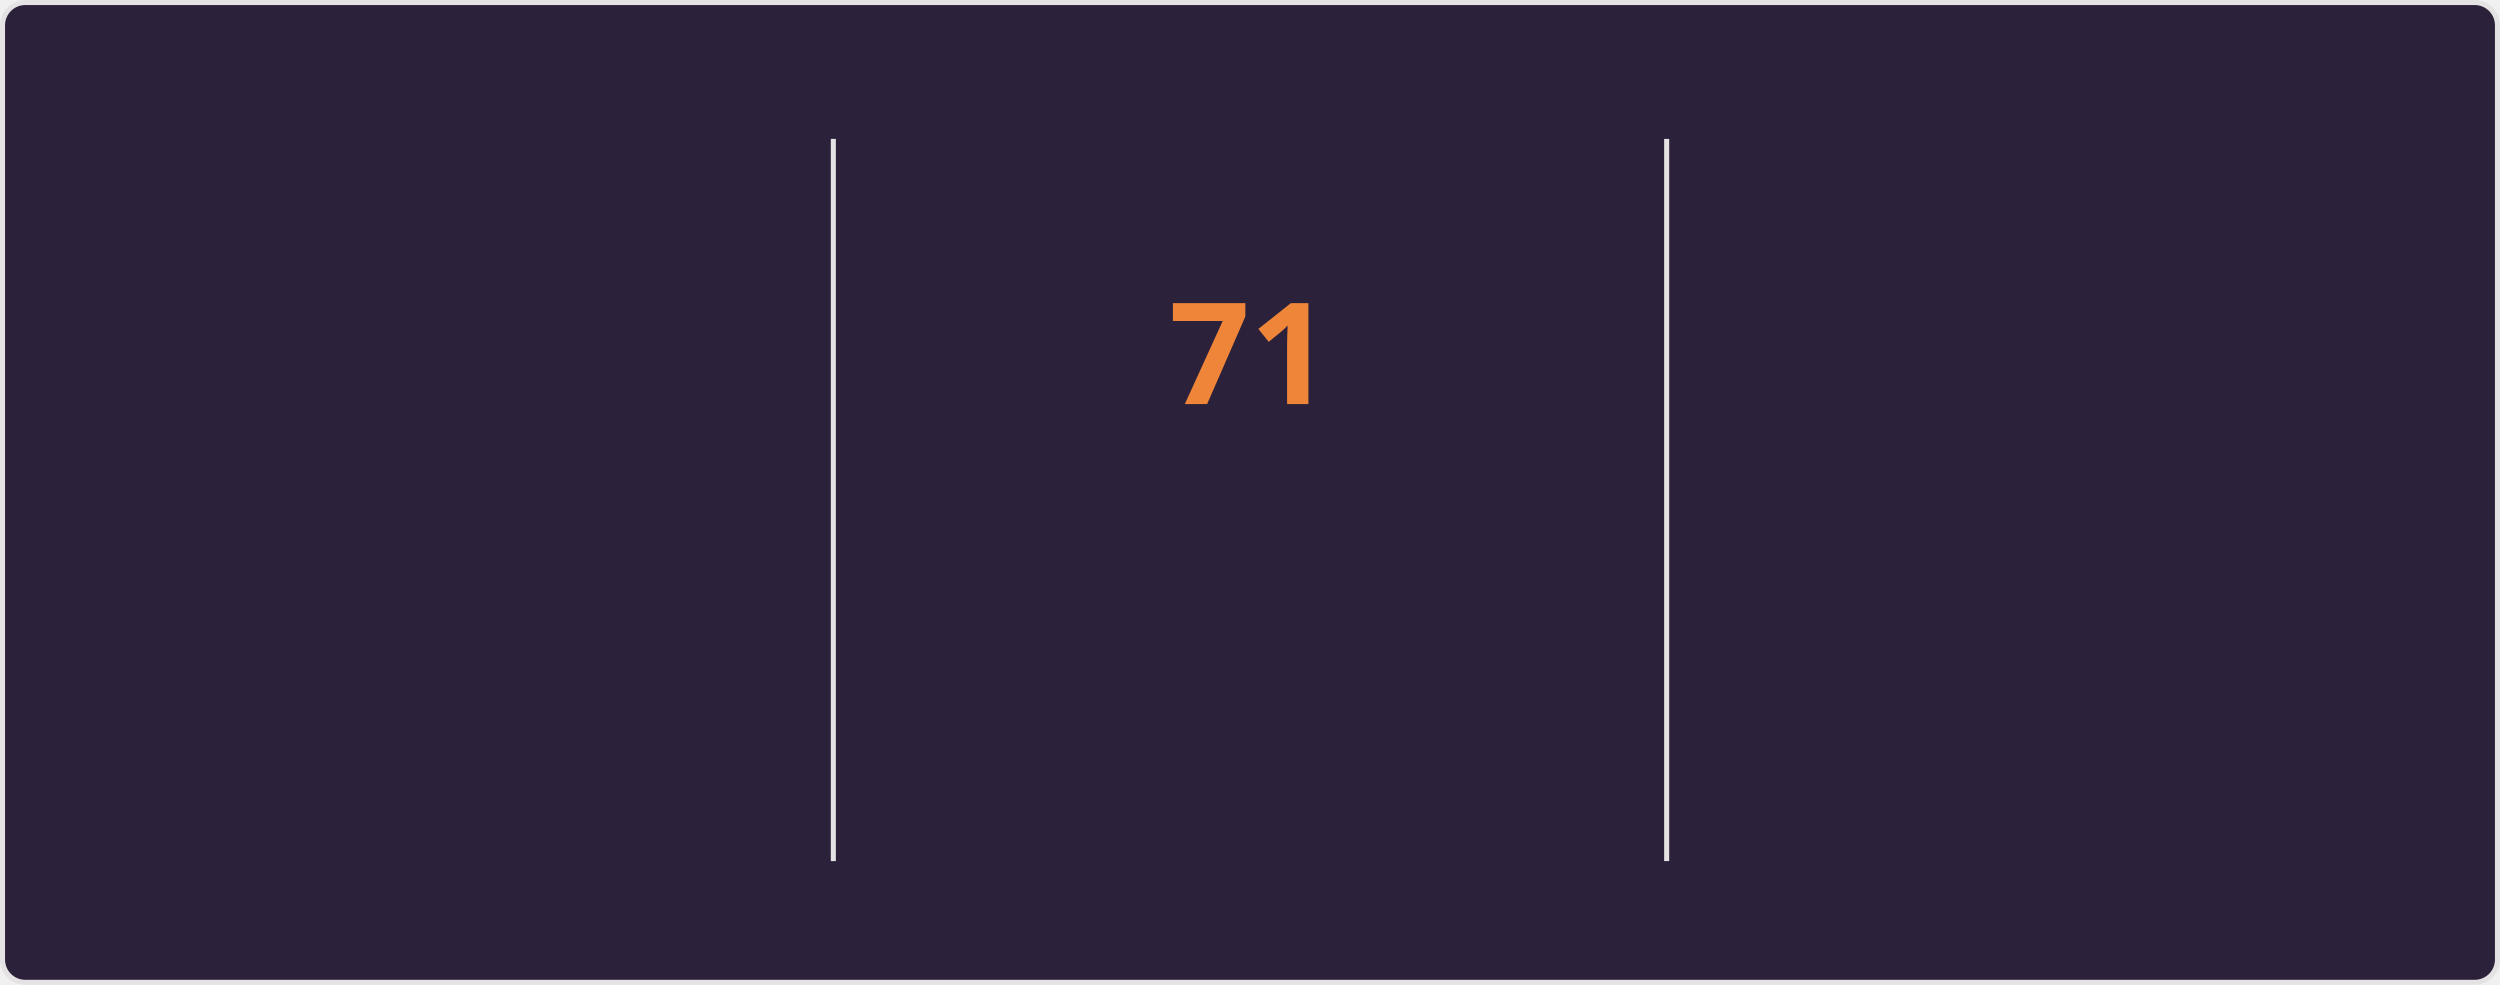
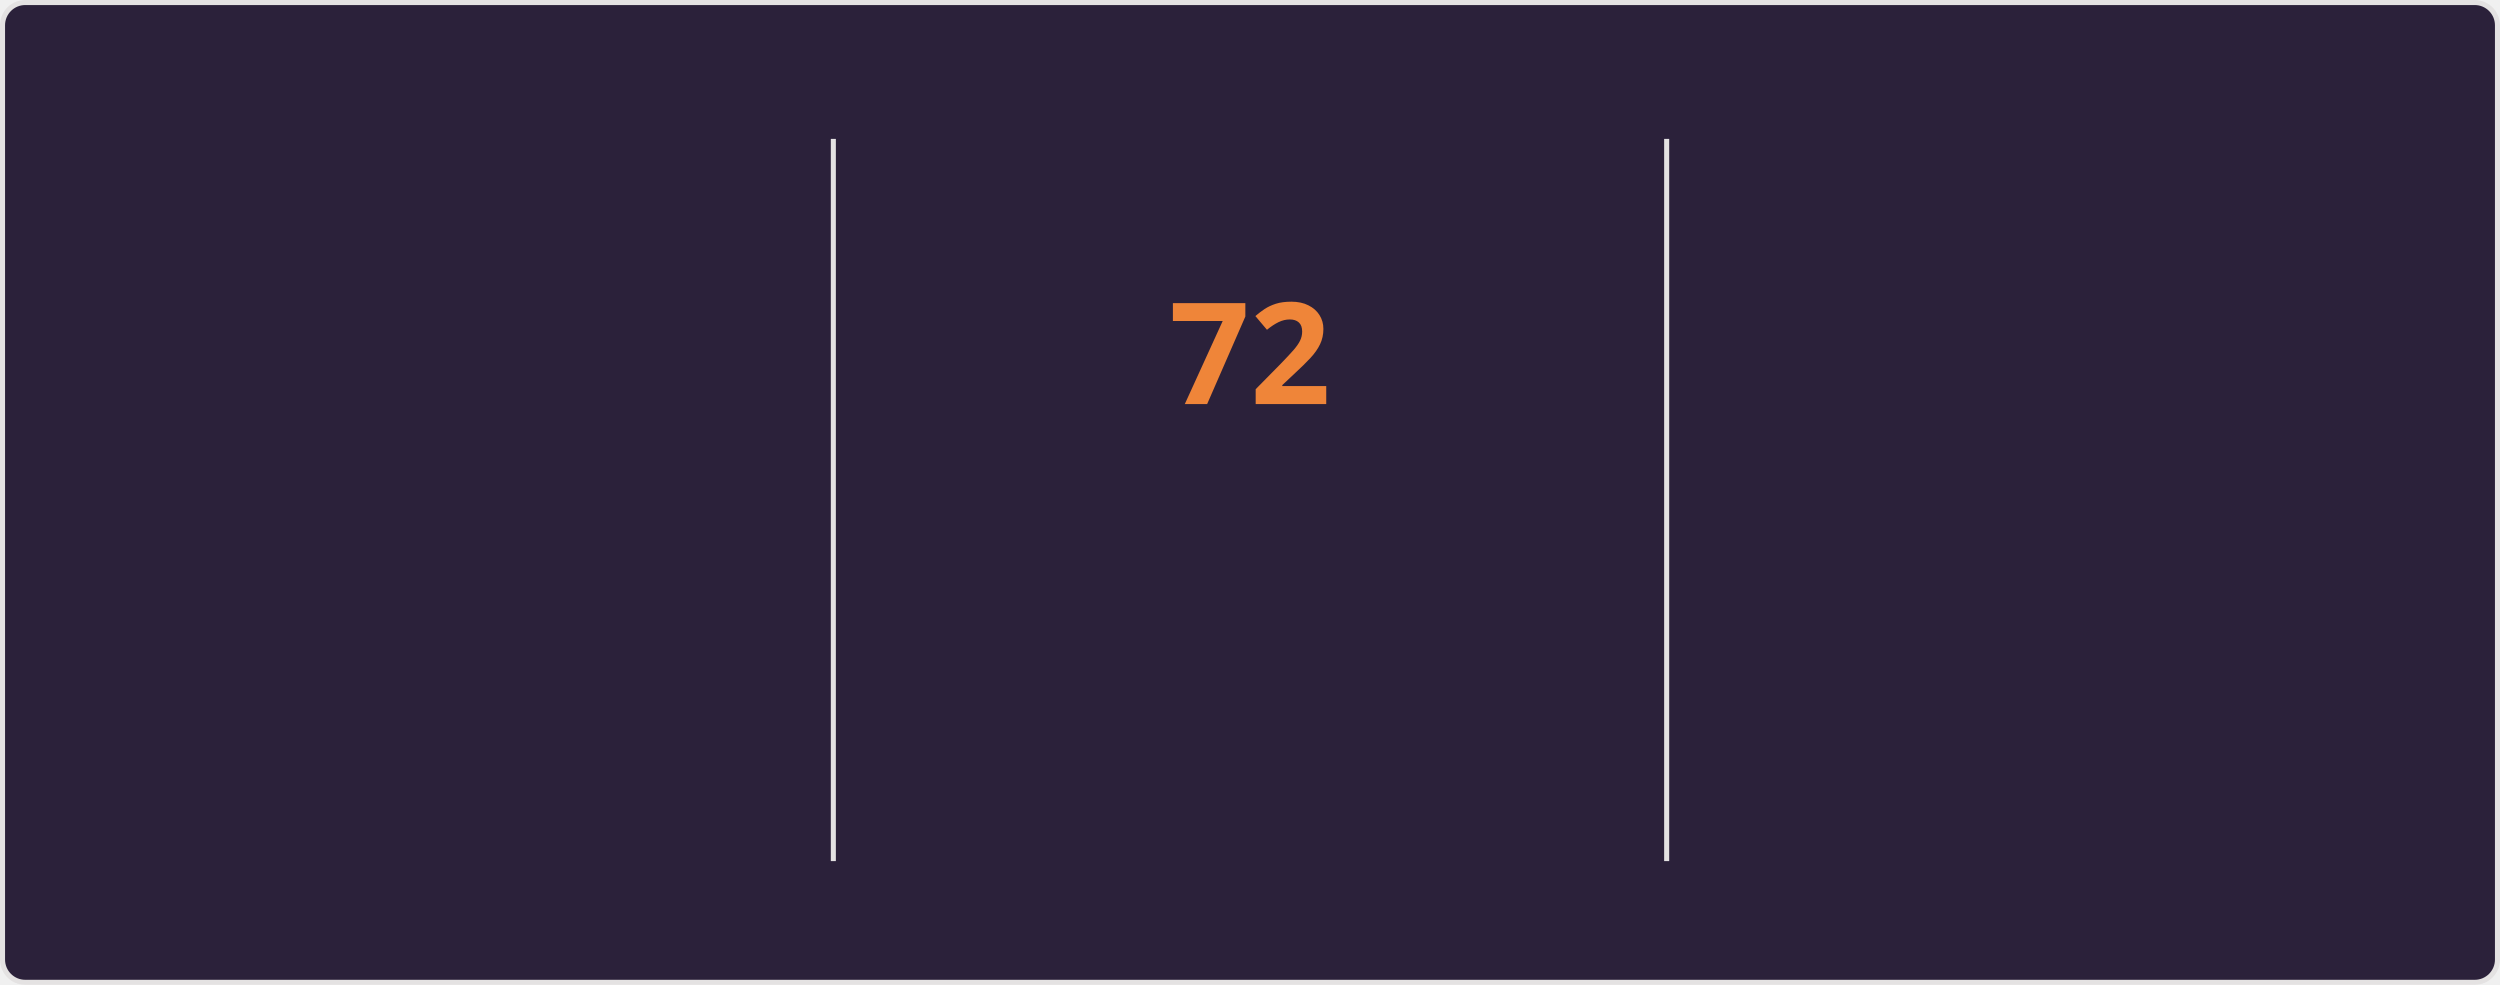
<svg xmlns="http://www.w3.org/2000/svg" style="isolation: isolate" viewBox="0 0 495 195" width="495px" height="195px" direction="ltr">
  <style>
    @keyframes currstreak {
      0% { font-size: 3px; opacity: 0.2; }
      80% { font-size: 34px; opacity: 1; }
      100% { font-size: 28px; opacity: 1; }
    }
    @keyframes fadein {
      0% { opacity: 0; }
      100% { opacity: 1; }
    }
    .big-number {
      font-family: "Segoe UI", Ubuntu, sans-serif;
      font-weight: 700;
      font-size: 28px;
      fill: #e2e9ec;
    }
    .label {
      font-family: "Segoe UI", Ubuntu, sans-serif;
      font-weight: 400;
      font-size: 14px;
      fill: #e2e9ec;
    }
    .range-text {
      font-family: "Segoe UI", Ubuntu, sans-serif;
      font-weight: 400;
      font-size: 12px;
      fill: #e2e9ec;
    }
    .current-streak-num {
      font-family: "Segoe UI", Ubuntu, sans-serif;
      font-weight: 700;
      font-size: 28px;
      fill: #ef8539;
    }</style>
  <defs>
    <clipPath id="outer_rectangle">
      <rect width="495" height="195" rx="4.5" />
    </clipPath>
    <mask id="mask_out_ring_behind_fire">
      <rect width="495" height="195" fill="white" />
      <ellipse id="mask-ellipse" cx="247.5" cy="32" rx="13" ry="18" fill="black" />
    </mask>
  </defs>
  <g clip-path="url(#outer_rectangle)">
    <g style="isolation: isolate">
      <rect fill="#2b213a" rx="4.5" x="0.5" y="0.5" width="494" height="194" stroke="#e4e2e2" />
    </g>
    <g style="isolation: isolate">
      <line x1="165" y1="28" x2="165" y2="170" vector-effect="non-scaling-stroke" stroke-width="1" stroke="#e4e2e2" stroke-linejoin="miter" stroke-linecap="square" stroke-miterlimit="3" />
      <line x1="330" y1="28" x2="330" y2="170" vector-effect="non-scaling-stroke" stroke-width="1" stroke="#e4e2e2" stroke-linejoin="miter" stroke-linecap="square" stroke-miterlimit="3" />
    </g>
    <g style="isolation: isolate">
      <g transform="translate(82.5, 48)">
        <text x="0" y="32" stroke-width="0" text-anchor="middle" class="big-number" style="opacity: 0; animation: fadein 0.5s linear forwards 0.6s">
            4.3K
          </text>
      </g>
      <g transform="translate(82.5, 84)">
        <text x="0" y="32" stroke-width="0" text-anchor="middle" class="label" style="opacity: 0; animation: fadein 0.5s linear forwards 0.7s">
            Total Contributions
          </text>
      </g>
      <g transform="translate(82.5, 114)">
        <text x="0" y="32" stroke-width="0" text-anchor="middle" class="range-text" style="opacity: 0; animation: fadein 0.5s linear forwards 0.8s">
            Nov 23 - Present
          </text>
      </g>
    </g>
    <g style="isolation: isolate">
      <g mask="url(#mask_out_ring_behind_fire)">
        <circle cx="247.5" cy="71" r="40" fill="none" stroke="#e2e9ec" stroke-width="5" style="opacity: 0; animation: fadein 0.5s linear forwards 0.4s" />
      </g>
      <g transform="translate(247.5, 19.5)" stroke-opacity="0" style="opacity: 0; animation: fadein 0.5s linear forwards 0.6s">
        <path d="M -12 -0.5 L 15 -0.5 L 15 23.5 L -12 23.5 L -12 -0.5 Z" fill="none" />
        <path d="M 1.5 0.67 C 1.5 0.67 2.24 3.32 2.24 5.47 C 2.24 7.53 0.89 9.2 -1.17 9.2 C -3.23 9.2 -4.79 7.53 -4.79 5.47 L -4.76 5.11 C -6.78 7.51 -8 10.62 -8 13.99 C -8 18.41 -4.42 22 0 22 C 4.42 22 8 18.41 8 13.99 C 8 8.6 5.41 3.79 1.5 0.67 Z M -0.29 19 C -2.07 19 -3.51 17.6 -3.51 15.86 C -3.51 14.24 -2.46 13.1 -0.7 12.74 C 1.07 12.38 2.9 11.53 3.92 10.16 C 4.31 11.45 4.51 12.81 4.51 14.2 C 4.51 16.85 2.36 19 -0.29 19 Z" fill="#e2e9ec" stroke-opacity="0" />
      </g>
      <g transform="translate(247.5, 48)">
        <text x="0" y="32" stroke-width="0" text-anchor="middle" class="current-streak-num" style="animation: currstreak 0.6s linear forwards">
-             71
+             72
          </text>
      </g>
      <g transform="translate(247.5, 108)">
        <text x="0" y="32" stroke-width="0" text-anchor="middle" class="label" style="opacity: 0; animation: fadein 0.5s linear forwards 0.9s">
            Current Streak
          </text>
      </g>
      <g transform="translate(247.5, 145)">
        <text x="0" y="21" stroke-width="0" text-anchor="middle" class="range-text" style="opacity: 0; animation: fadein 0.5s linear forwards 0.9s">
-             Sep 16 - Nov 25
+             Sep 16 - Nov 26
          </text>
      </g>
    </g>
    <g style="isolation: isolate">
      <g transform="translate(412.5, 48)">
        <text x="0" y="32" stroke-width="0" text-anchor="middle" class="big-number" style="opacity: 0; animation: fadein 0.5s linear forwards 1.2s">
-             71
+             72
          </text>
      </g>
      <g transform="translate(412.5, 84)">
        <text x="0" y="32" stroke-width="0" text-anchor="middle" class="label" style="opacity: 0; animation: fadein 0.5s linear forwards 1.3s">
            Longest Streak
          </text>
      </g>
      <g transform="translate(412.5, 114)">
        <text x="0" y="32" stroke-width="0" text-anchor="middle" class="range-text" style="opacity: 0; animation: fadein 0.5s linear forwards 1.4s">
-             Sep 16 - Nov 25
+             Sep 16 - Nov 26
          </text>
      </g>
    </g>
  </g>
</svg>
